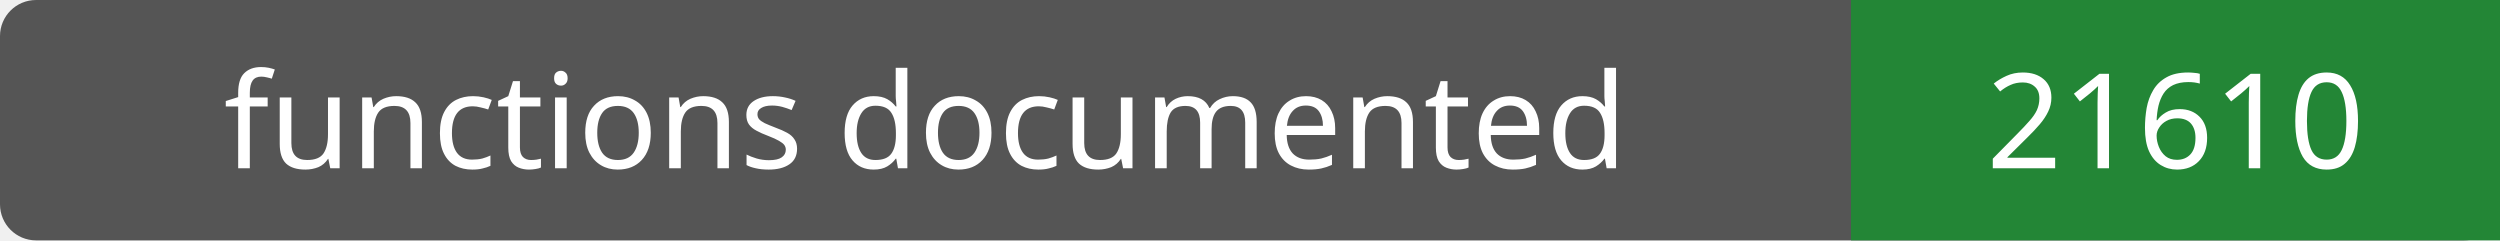
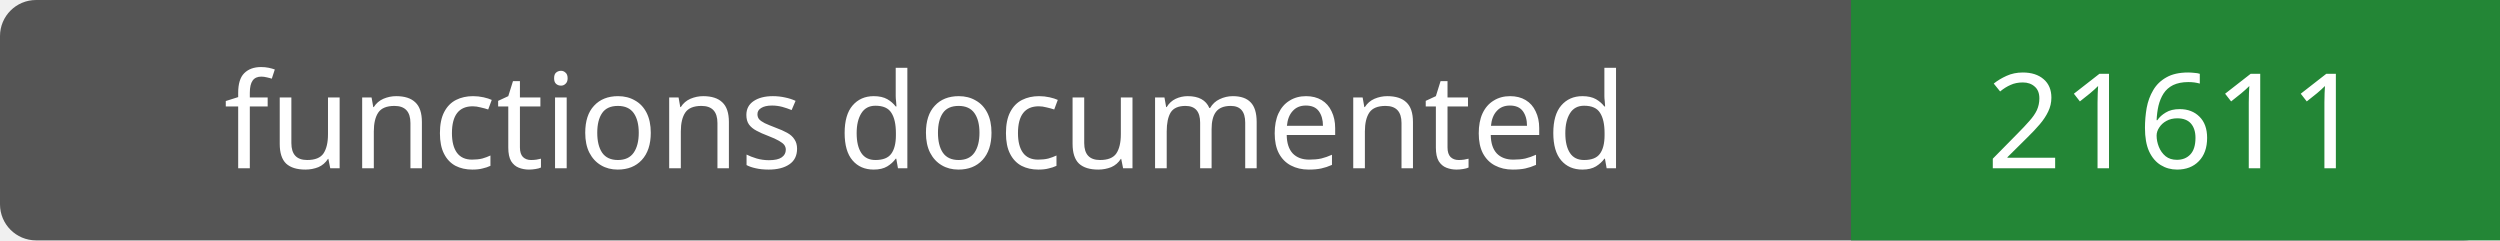
- <svg xmlns="http://www.w3.org/2000/svg" width="208" height="20" role="img" aria-label="functions documented: 21610">
+ <svg xmlns="http://www.w3.org/2000/svg" width="208" height="20" role="img" aria-label="functions documented: 21611">
  <rect width="208" height="20" rx="3" fill="#555" />
  <path fill="#238636" d="M154 0h54v20H154z" />
  <g fill="#fff" text-anchor="middle" font-family="Verdana,sans-serif" font-size="11">
    <text x="77.0" y="14">functions documented</text>
-     <text x="181.0" y="14">21610</text>
+     <text x="181.0" y="14">21611</text>
  </g>
</svg>
